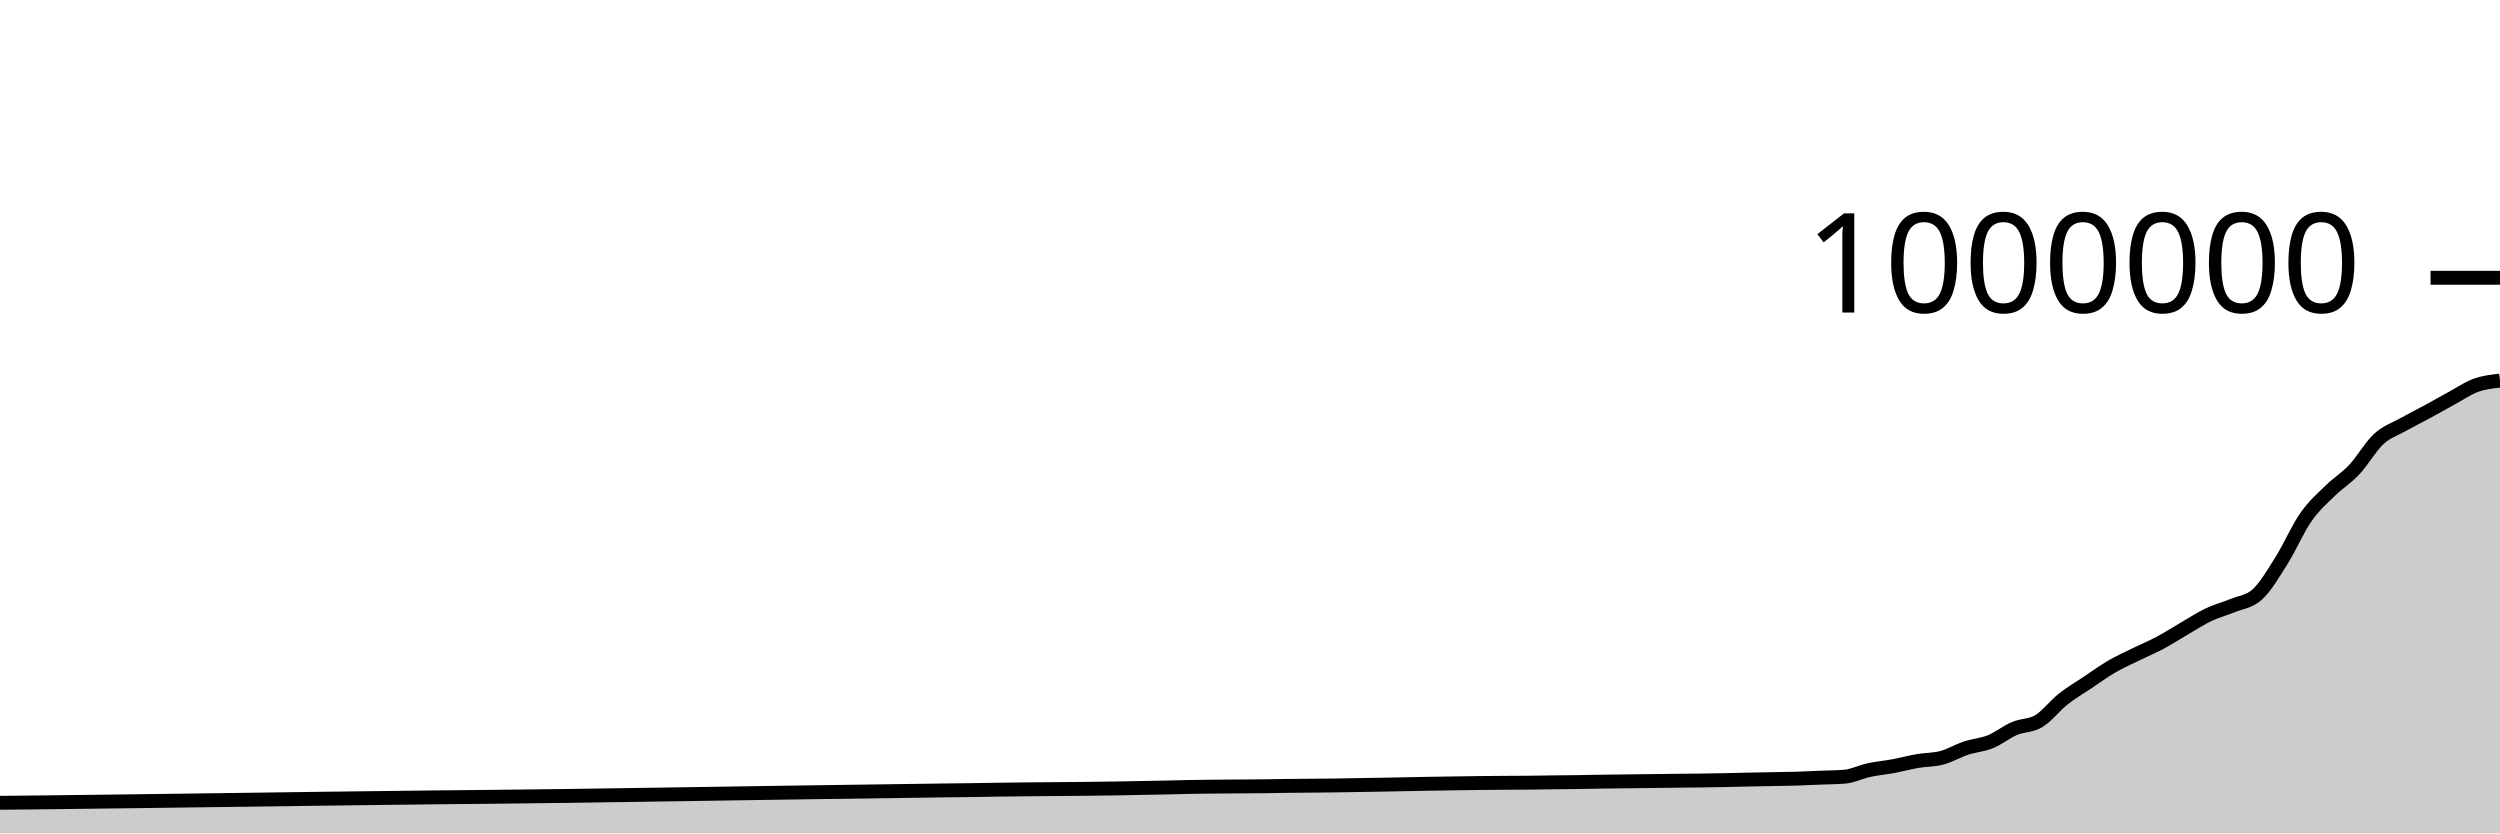
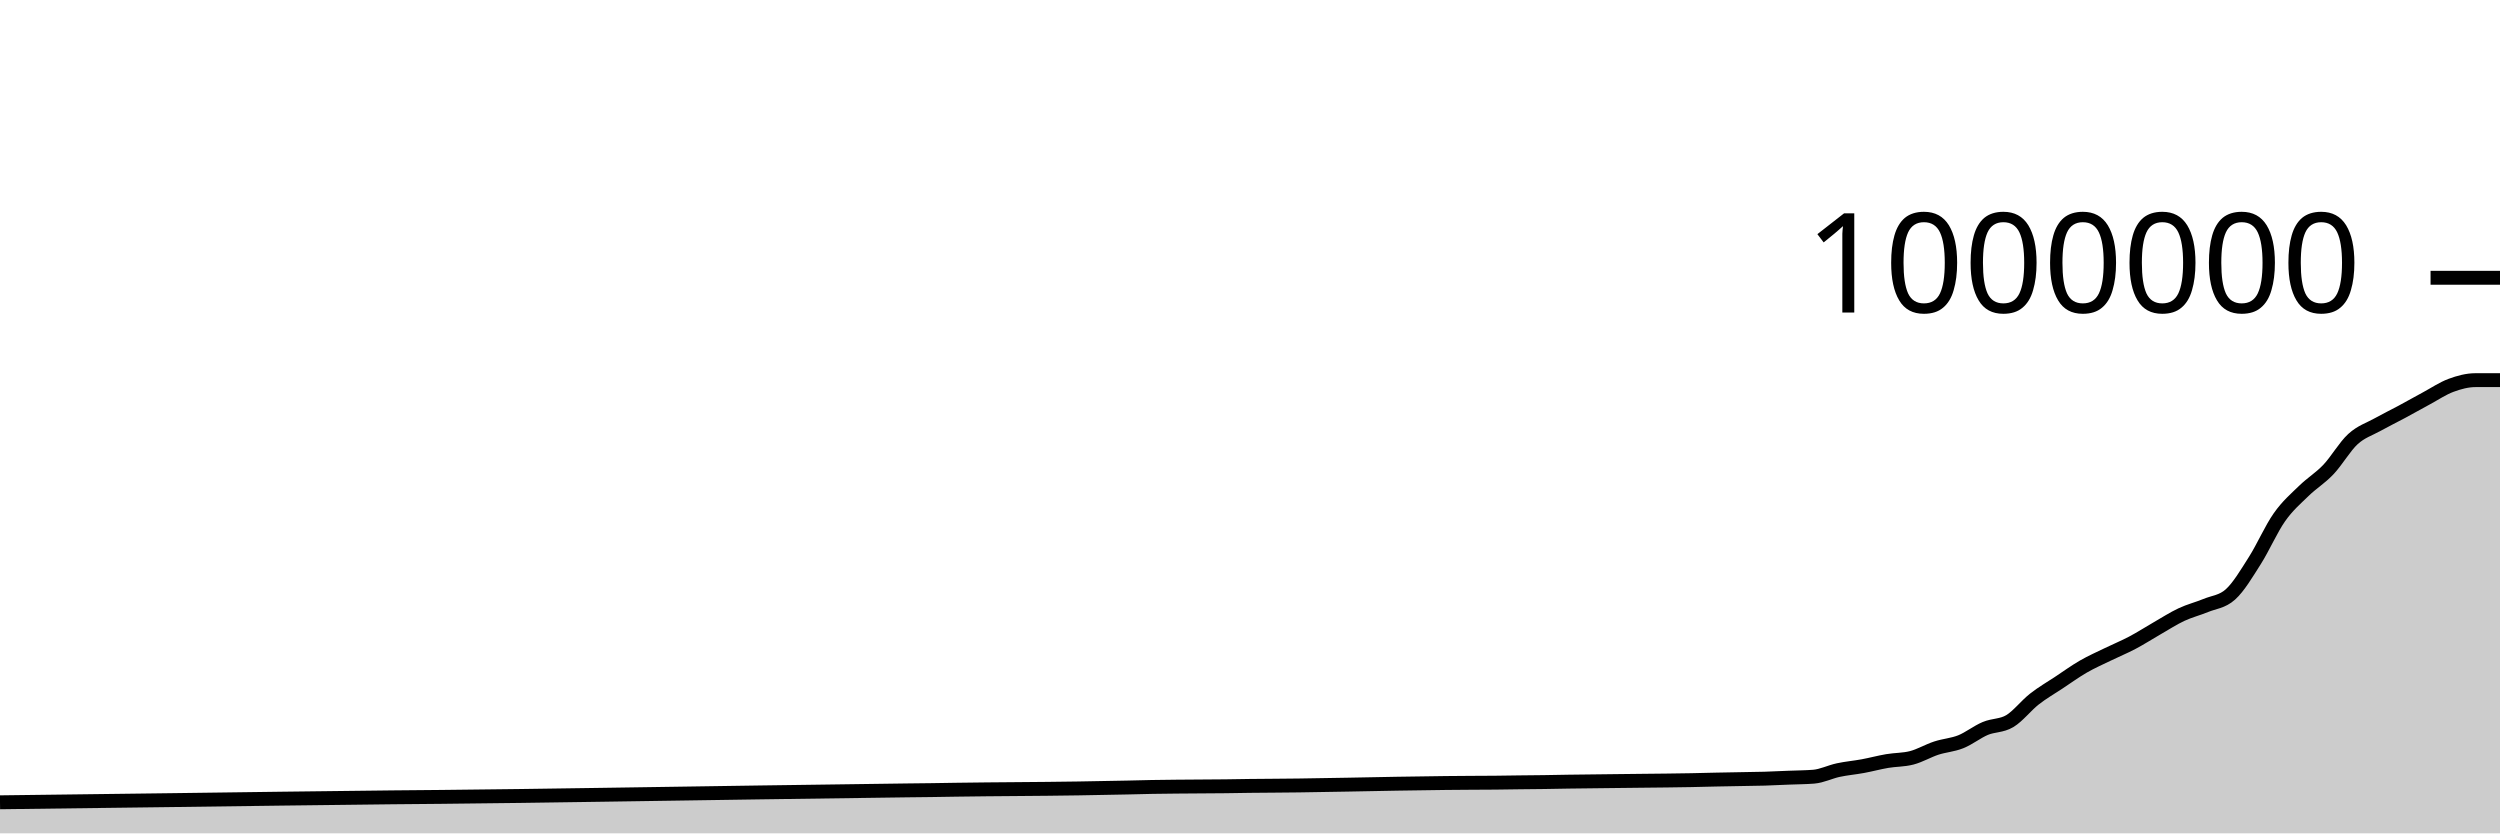
<svg xmlns="http://www.w3.org/2000/svg" viewBox="0 0 180 60">
  <g transform="translate(0,20)">
-     <path class="area" fill="rgba(0, 0, 0, 0.2)" d="M0,37.801C1.165,37.789,2.33,37.778,3.495,37.765C7.573,37.721,11.65,37.661,15.728,37.609C20.971,37.543,26.214,37.46,31.456,37.408C32.621,37.397,33.786,37.388,34.951,37.376C42.524,37.302,50.097,37.16,57.67,37.054C61.165,37.005,64.66,36.95,68.155,36.908C68.738,36.901,69.32,36.896,69.903,36.888C70.485,36.88,71.068,36.869,71.65,36.86C74.563,36.815,77.476,36.815,80.388,36.767C81.553,36.748,82.718,36.727,83.883,36.701C84.466,36.688,85.049,36.67,85.631,36.66C86.214,36.649,86.796,36.644,87.379,36.638C88.544,36.625,89.709,36.626,90.874,36.612C91.456,36.604,92.039,36.592,92.621,36.585C93.204,36.578,93.786,36.575,94.369,36.57C94.951,36.565,95.534,36.56,96.117,36.553C98.447,36.527,100.777,36.464,103.107,36.427C104.272,36.409,105.437,36.388,106.602,36.376C107.184,36.37,107.767,36.366,108.35,36.362C108.932,36.358,109.515,36.357,110.097,36.352C110.68,36.346,111.262,36.335,111.845,36.328C112.427,36.321,113.01,36.317,113.592,36.309C114.175,36.301,114.757,36.288,115.34,36.278C116.505,36.26,117.67,36.25,118.835,36.236C119.417,36.23,120,36.223,120.583,36.216C121.165,36.21,121.748,36.204,122.33,36.197C122.913,36.189,123.495,36.182,124.078,36.171C124.66,36.16,125.243,36.142,125.825,36.13C126.408,36.117,126.99,36.108,127.573,36.097C128.155,36.086,128.738,36.082,129.32,36.064C129.903,36.047,130.485,36.016,131.068,35.992C131.65,35.968,132.233,35.968,132.816,35.921C133.398,35.874,133.981,35.573,134.563,35.447C135.146,35.32,135.728,35.272,136.311,35.163C136.893,35.055,137.476,34.894,138.058,34.794C138.641,34.694,139.223,34.717,139.806,34.563C140.388,34.409,140.971,34.057,141.553,33.864C142.136,33.671,142.718,33.641,143.301,33.406C143.883,33.17,144.466,32.697,145.049,32.449C145.631,32.202,146.214,32.272,146.796,31.92C147.379,31.568,147.961,30.797,148.544,30.336C149.126,29.874,149.709,29.541,150.291,29.151C150.874,28.761,151.456,28.335,152.039,27.995C152.621,27.656,153.204,27.399,153.786,27.113C154.369,26.826,154.951,26.588,155.534,26.277C156.117,25.967,156.699,25.586,157.282,25.249C157.864,24.912,158.447,24.529,159.029,24.253C159.612,23.977,160.194,23.834,160.777,23.592C161.359,23.351,161.942,23.329,162.524,22.802C163.107,22.275,163.689,21.279,164.272,20.352C164.854,19.426,165.437,18.078,166.019,17.242C166.602,16.406,167.184,15.912,167.767,15.339C168.35,14.766,168.932,14.425,169.515,13.804C170.097,13.184,170.68,12.152,171.262,11.614C171.845,11.076,172.427,10.904,173.01,10.576C173.592,10.248,174.175,9.963,174.757,9.647C175.34,9.331,175.922,8.996,176.505,8.679C177.087,8.362,177.67,7.959,178.252,7.746C178.835,7.534,179.417,7.468,180,7.403L180,40C179.417,40,178.835,40,178.252,40C177.67,40,177.087,40,176.505,40C175.922,40,175.34,40,174.757,40C174.175,40,173.592,40,173.01,40C172.427,40,171.845,40,171.262,40C170.68,40,170.097,40,169.515,40C168.932,40,168.35,40,167.767,40C167.184,40,166.602,40,166.019,40C165.437,40,164.854,40,164.272,40C163.689,40,163.107,40,162.524,40C161.942,40,161.359,40,160.777,40C160.194,40,159.612,40,159.029,40C158.447,40,157.864,40,157.282,40C156.699,40,156.117,40,155.534,40C154.951,40,154.369,40,153.786,40C153.204,40,152.621,40,152.039,40C151.456,40,150.874,40,150.291,40C149.709,40,149.126,40,148.544,40C147.961,40,147.379,40,146.796,40C146.214,40,145.631,40,145.049,40C144.466,40,143.883,40,143.301,40C142.718,40,142.136,40,141.553,40C140.971,40,140.388,40,139.806,40C139.223,40,138.641,40,138.058,40C137.476,40,136.893,40,136.311,40C135.728,40,135.146,40,134.563,40C133.981,40,133.398,40,132.816,40C132.233,40,131.65,40,131.068,40C130.485,40,129.903,40,129.32,40C128.738,40,128.155,40,127.573,40C126.99,40,126.408,40,125.825,40C125.243,40,124.66,40,124.078,40C123.495,40,122.913,40,122.33,40C121.748,40,121.165,40,120.583,40C120,40,119.417,40,118.835,40C117.67,40,116.505,40,115.34,40C114.757,40,114.175,40,113.592,40C113.01,40,112.427,40,111.845,40C111.262,40,110.68,40,110.097,40C109.515,40,108.932,40,108.35,40C107.767,40,107.184,40,106.602,40C105.437,40,104.272,40,103.107,40C100.777,40,98.447,40,96.117,40C95.534,40,94.951,40,94.369,40C93.786,40,93.204,40,92.621,40C92.039,40,91.456,40,90.874,40C89.709,40,88.544,40,87.379,40C86.796,40,86.214,40,85.631,40C85.049,40,84.466,40,83.883,40C82.718,40,81.553,40,80.388,40C77.476,40,74.563,40,71.65,40C71.068,40,70.485,40,69.903,40C69.32,40,68.738,40,68.155,40C64.66,40,61.165,40,57.67,40C50.097,40,42.524,40,34.951,40C33.786,40,32.621,40,31.456,40C26.214,40,20.971,40,15.728,40C11.65,40,7.573,40,3.495,40C2.33,40,1.165,40,0,40Z" />
-     <path class="line" stroke="black" fill="none" d="M0,37.801C1.165,37.789,2.33,37.778,3.495,37.765C7.573,37.721,11.65,37.661,15.728,37.609C20.971,37.543,26.214,37.46,31.456,37.408C32.621,37.397,33.786,37.388,34.951,37.376C42.524,37.302,50.097,37.16,57.67,37.054C61.165,37.005,64.66,36.95,68.155,36.908C68.738,36.901,69.32,36.896,69.903,36.888C70.485,36.88,71.068,36.869,71.65,36.86C74.563,36.815,77.476,36.815,80.388,36.767C81.553,36.748,82.718,36.727,83.883,36.701C84.466,36.688,85.049,36.67,85.631,36.66C86.214,36.649,86.796,36.644,87.379,36.638C88.544,36.625,89.709,36.626,90.874,36.612C91.456,36.604,92.039,36.592,92.621,36.585C93.204,36.578,93.786,36.575,94.369,36.57C94.951,36.565,95.534,36.56,96.117,36.553C98.447,36.527,100.777,36.464,103.107,36.427C104.272,36.409,105.437,36.388,106.602,36.376C107.184,36.37,107.767,36.366,108.35,36.362C108.932,36.358,109.515,36.357,110.097,36.352C110.68,36.346,111.262,36.335,111.845,36.328C112.427,36.321,113.01,36.317,113.592,36.309C114.175,36.301,114.757,36.288,115.34,36.278C116.505,36.26,117.67,36.25,118.835,36.236C119.417,36.23,120,36.223,120.583,36.216C121.165,36.21,121.748,36.204,122.33,36.197C122.913,36.189,123.495,36.182,124.078,36.171C124.66,36.16,125.243,36.142,125.825,36.13C126.408,36.117,126.99,36.108,127.573,36.097C128.155,36.086,128.738,36.082,129.32,36.064C129.903,36.047,130.485,36.016,131.068,35.992C131.65,35.968,132.233,35.968,132.816,35.921C133.398,35.874,133.981,35.573,134.563,35.447C135.146,35.32,135.728,35.272,136.311,35.163C136.893,35.055,137.476,34.894,138.058,34.794C138.641,34.694,139.223,34.717,139.806,34.563C140.388,34.409,140.971,34.057,141.553,33.864C142.136,33.671,142.718,33.641,143.301,33.406C143.883,33.17,144.466,32.697,145.049,32.449C145.631,32.202,146.214,32.272,146.796,31.92C147.379,31.568,147.961,30.797,148.544,30.336C149.126,29.874,149.709,29.541,150.291,29.151C150.874,28.761,151.456,28.335,152.039,27.995C152.621,27.656,153.204,27.399,153.786,27.113C154.369,26.826,154.951,26.588,155.534,26.277C156.117,25.967,156.699,25.586,157.282,25.249C157.864,24.912,158.447,24.529,159.029,24.253C159.612,23.977,160.194,23.834,160.777,23.592C161.359,23.351,161.942,23.329,162.524,22.802C163.107,22.275,163.689,21.279,164.272,20.352C164.854,19.426,165.437,18.078,166.019,17.242C166.602,16.406,167.184,15.912,167.767,15.339C168.35,14.766,168.932,14.425,169.515,13.804C170.097,13.184,170.68,12.152,171.262,11.614C171.845,11.076,172.427,10.904,173.01,10.576C173.592,10.248,174.175,9.963,174.757,9.647C175.34,9.331,175.922,8.996,176.505,8.679C177.087,8.362,177.67,7.959,178.252,7.746C178.835,7.534,179.417,7.468,180,7.403" />
+     <path class="area" fill="rgba(0, 0, 0, 0.2)" d="M0,37.765C4.118,37.713,8.235,37.661,12.353,37.609C17.647,37.543,22.941,37.46,28.235,37.408C29.412,37.397,30.588,37.388,31.765,37.376C39.412,37.302,47.059,37.16,54.706,37.054C58.235,37.005,61.765,36.95,65.294,36.908C65.882,36.901,66.471,36.896,67.059,36.888C67.647,36.88,68.235,36.869,68.824,36.86C71.765,36.815,74.706,36.815,77.647,36.767C78.824,36.748,80,36.727,81.176,36.701C81.765,36.688,82.353,36.67,82.941,36.66C83.529,36.649,84.118,36.644,84.706,36.638C85.882,36.625,87.059,36.626,88.235,36.612C88.824,36.604,89.412,36.592,90,36.585C90.588,36.578,91.176,36.575,91.765,36.57C92.353,36.565,92.941,36.56,93.529,36.553C95.882,36.527,98.235,36.464,100.588,36.427C101.765,36.409,102.941,36.388,104.118,36.376C104.706,36.37,105.294,36.366,105.882,36.362C106.471,36.358,107.059,36.357,107.647,36.352C108.235,36.346,108.824,36.335,109.412,36.328C110,36.321,110.588,36.317,111.176,36.309C111.765,36.301,112.353,36.288,112.941,36.278C114.118,36.26,115.294,36.25,116.471,36.236C117.059,36.23,117.647,36.223,118.235,36.216C118.824,36.21,119.412,36.204,120,36.197C120.588,36.189,121.176,36.182,121.765,36.171C122.353,36.16,122.941,36.142,123.529,36.13C124.118,36.117,124.706,36.108,125.294,36.097C125.882,36.086,126.471,36.082,127.059,36.064C127.647,36.047,128.235,36.016,128.824,35.992C129.412,35.968,130,35.968,130.588,35.921C131.176,35.874,131.765,35.573,132.353,35.447C132.941,35.32,133.529,35.272,134.118,35.163C134.706,35.055,135.294,34.894,135.882,34.794C136.471,34.694,137.059,34.717,137.647,34.563C138.235,34.409,138.824,34.057,139.412,33.864C140,33.671,140.588,33.641,141.176,33.406C141.765,33.17,142.353,32.697,142.941,32.449C143.529,32.202,144.118,32.272,144.706,31.92C145.294,31.568,145.882,30.797,146.471,30.336C147.059,29.874,147.647,29.541,148.235,29.151C148.824,28.761,149.412,28.335,150,27.995C150.588,27.656,151.176,27.399,151.765,27.113C152.353,26.826,152.941,26.588,153.529,26.277C154.118,25.967,154.706,25.586,155.294,25.249C155.882,24.912,156.471,24.529,157.059,24.253C157.647,23.977,158.235,23.834,158.824,23.592C159.412,23.35,160,23.329,160.588,22.802C161.176,22.275,161.765,21.279,162.353,20.352C162.941,19.426,163.529,18.078,164.118,17.242C164.706,16.406,165.294,15.912,165.882,15.339C166.471,14.766,167.059,14.425,167.647,13.804C168.235,13.184,168.824,12.152,169.412,11.614C170,11.076,170.588,10.904,171.176,10.576C171.765,10.248,172.353,9.963,172.941,9.647C173.529,9.331,174.118,8.996,174.706,8.679C175.294,8.362,175.882,7.964,176.471,7.746C177.059,7.528,177.647,7.371,178.235,7.371C178.824,7.371,179.412,7.371,180,7.371L180,40C179.412,40,178.824,40,178.235,40C177.647,40,177.059,40,176.471,40C175.882,40,175.294,40,174.706,40C174.118,40,173.529,40,172.941,40C172.353,40,171.765,40,171.176,40C170.588,40,170,40,169.412,40C168.824,40,168.235,40,167.647,40C167.059,40,166.471,40,165.882,40C165.294,40,164.706,40,164.118,40C163.529,40,162.941,40,162.353,40C161.765,40,161.176,40,160.588,40C160,40,159.412,40,158.824,40C158.235,40,157.647,40,157.059,40C156.471,40,155.882,40,155.294,40C154.706,40,154.118,40,153.529,40C152.941,40,152.353,40,151.765,40C151.176,40,150.588,40,150,40C149.412,40,148.824,40,148.235,40C147.647,40,147.059,40,146.471,40C145.882,40,145.294,40,144.706,40C144.118,40,143.529,40,142.941,40C142.353,40,141.765,40,141.176,40C140.588,40,140,40,139.412,40C138.824,40,138.235,40,137.647,40C137.059,40,136.471,40,135.882,40C135.294,40,134.706,40,134.118,40C133.529,40,132.941,40,132.353,40C131.765,40,131.176,40,130.588,40C130,40,129.412,40,128.824,40C128.235,40,127.647,40,127.059,40C126.471,40,125.882,40,125.294,40C124.706,40,124.118,40,123.529,40C122.941,40,122.353,40,121.765,40C121.176,40,120.588,40,120,40C119.412,40,118.824,40,118.235,40C117.647,40,117.059,40,116.471,40C115.294,40,114.118,40,112.941,40C112.353,40,111.765,40,111.176,40C110.588,40,110,40,109.412,40C108.824,40,108.235,40,107.647,40C107.059,40,106.471,40,105.882,40C105.294,40,104.706,40,104.118,40C102.941,40,101.765,40,100.588,40C98.235,40,95.882,40,93.529,40C92.941,40,92.353,40,91.765,40C91.176,40,90.588,40,90,40C89.412,40,88.824,40,88.235,40C87.059,40,85.882,40,84.706,40C84.118,40,83.529,40,82.941,40C82.353,40,81.765,40,81.176,40C80,40,78.824,40,77.647,40C74.706,40,71.765,40,68.824,40C68.235,40,67.647,40,67.059,40C66.471,40,65.882,40,65.294,40C61.765,40,58.235,40,54.706,40C47.059,40,39.412,40,31.765,40C30.588,40,29.412,40,28.235,40C22.941,40,17.647,40,12.353,40C8.235,40,4.118,40,0,40Z" />
+     <path class="line" stroke="black" fill="none" d="M0,37.765C4.118,37.713,8.235,37.661,12.353,37.609C17.647,37.543,22.941,37.46,28.235,37.408C29.412,37.397,30.588,37.388,31.765,37.376C39.412,37.302,47.059,37.16,54.706,37.054C58.235,37.005,61.765,36.95,65.294,36.908C65.882,36.901,66.471,36.896,67.059,36.888C67.647,36.88,68.235,36.869,68.824,36.86C71.765,36.815,74.706,36.815,77.647,36.767C78.824,36.748,80,36.727,81.176,36.701C81.765,36.688,82.353,36.67,82.941,36.66C83.529,36.649,84.118,36.644,84.706,36.638C85.882,36.625,87.059,36.626,88.235,36.612C88.824,36.604,89.412,36.592,90,36.585C90.588,36.578,91.176,36.575,91.765,36.57C92.353,36.565,92.941,36.56,93.529,36.553C95.882,36.527,98.235,36.464,100.588,36.427C101.765,36.409,102.941,36.388,104.118,36.376C104.706,36.37,105.294,36.366,105.882,36.362C106.471,36.358,107.059,36.357,107.647,36.352C108.235,36.346,108.824,36.335,109.412,36.328C110,36.321,110.588,36.317,111.176,36.309C111.765,36.301,112.353,36.288,112.941,36.278C114.118,36.26,115.294,36.25,116.471,36.236C117.059,36.23,117.647,36.223,118.235,36.216C118.824,36.21,119.412,36.204,120,36.197C120.588,36.189,121.176,36.182,121.765,36.171C122.353,36.16,122.941,36.142,123.529,36.13C124.118,36.117,124.706,36.108,125.294,36.097C125.882,36.086,126.471,36.082,127.059,36.064C127.647,36.047,128.235,36.016,128.824,35.992C129.412,35.968,130,35.968,130.588,35.921C131.176,35.874,131.765,35.573,132.353,35.447C132.941,35.32,133.529,35.272,134.118,35.163C134.706,35.055,135.294,34.894,135.882,34.794C136.471,34.694,137.059,34.717,137.647,34.563C138.235,34.409,138.824,34.057,139.412,33.864C140,33.671,140.588,33.641,141.176,33.406C141.765,33.17,142.353,32.697,142.941,32.449C143.529,32.202,144.118,32.272,144.706,31.92C145.294,31.568,145.882,30.797,146.471,30.336C147.059,29.874,147.647,29.541,148.235,29.151C148.824,28.761,149.412,28.335,150,27.995C150.588,27.656,151.176,27.399,151.765,27.113C152.353,26.826,152.941,26.588,153.529,26.277C154.118,25.967,154.706,25.586,155.294,25.249C155.882,24.912,156.471,24.529,157.059,24.253C157.647,23.977,158.235,23.834,158.824,23.592C159.412,23.35,160,23.329,160.588,22.802C161.176,22.275,161.765,21.279,162.353,20.352C162.941,19.426,163.529,18.078,164.118,17.242C164.706,16.406,165.294,15.912,165.882,15.339C166.471,14.766,167.059,14.425,167.647,13.804C168.235,13.184,168.824,12.152,169.412,11.614C170,11.076,170.588,10.904,171.176,10.576C171.765,10.248,172.353,9.963,172.941,9.647C173.529,9.331,174.118,8.996,174.706,8.679C175.294,8.362,175.882,7.964,176.471,7.746C177.059,7.528,177.647,7.371,178.235,7.371C178.824,7.371,179.412,7.371,180,7.371" />
    <path class="axis-ceiling" stroke-width="1" stroke="black" fill="none" d="M175,0L180,0" />
    <text class="axis-ceiling-label" font-family="sans-serif" text-anchor="end" font-size="10px" x="170" y="2.5">1000000</text>
  </g>
</svg>
